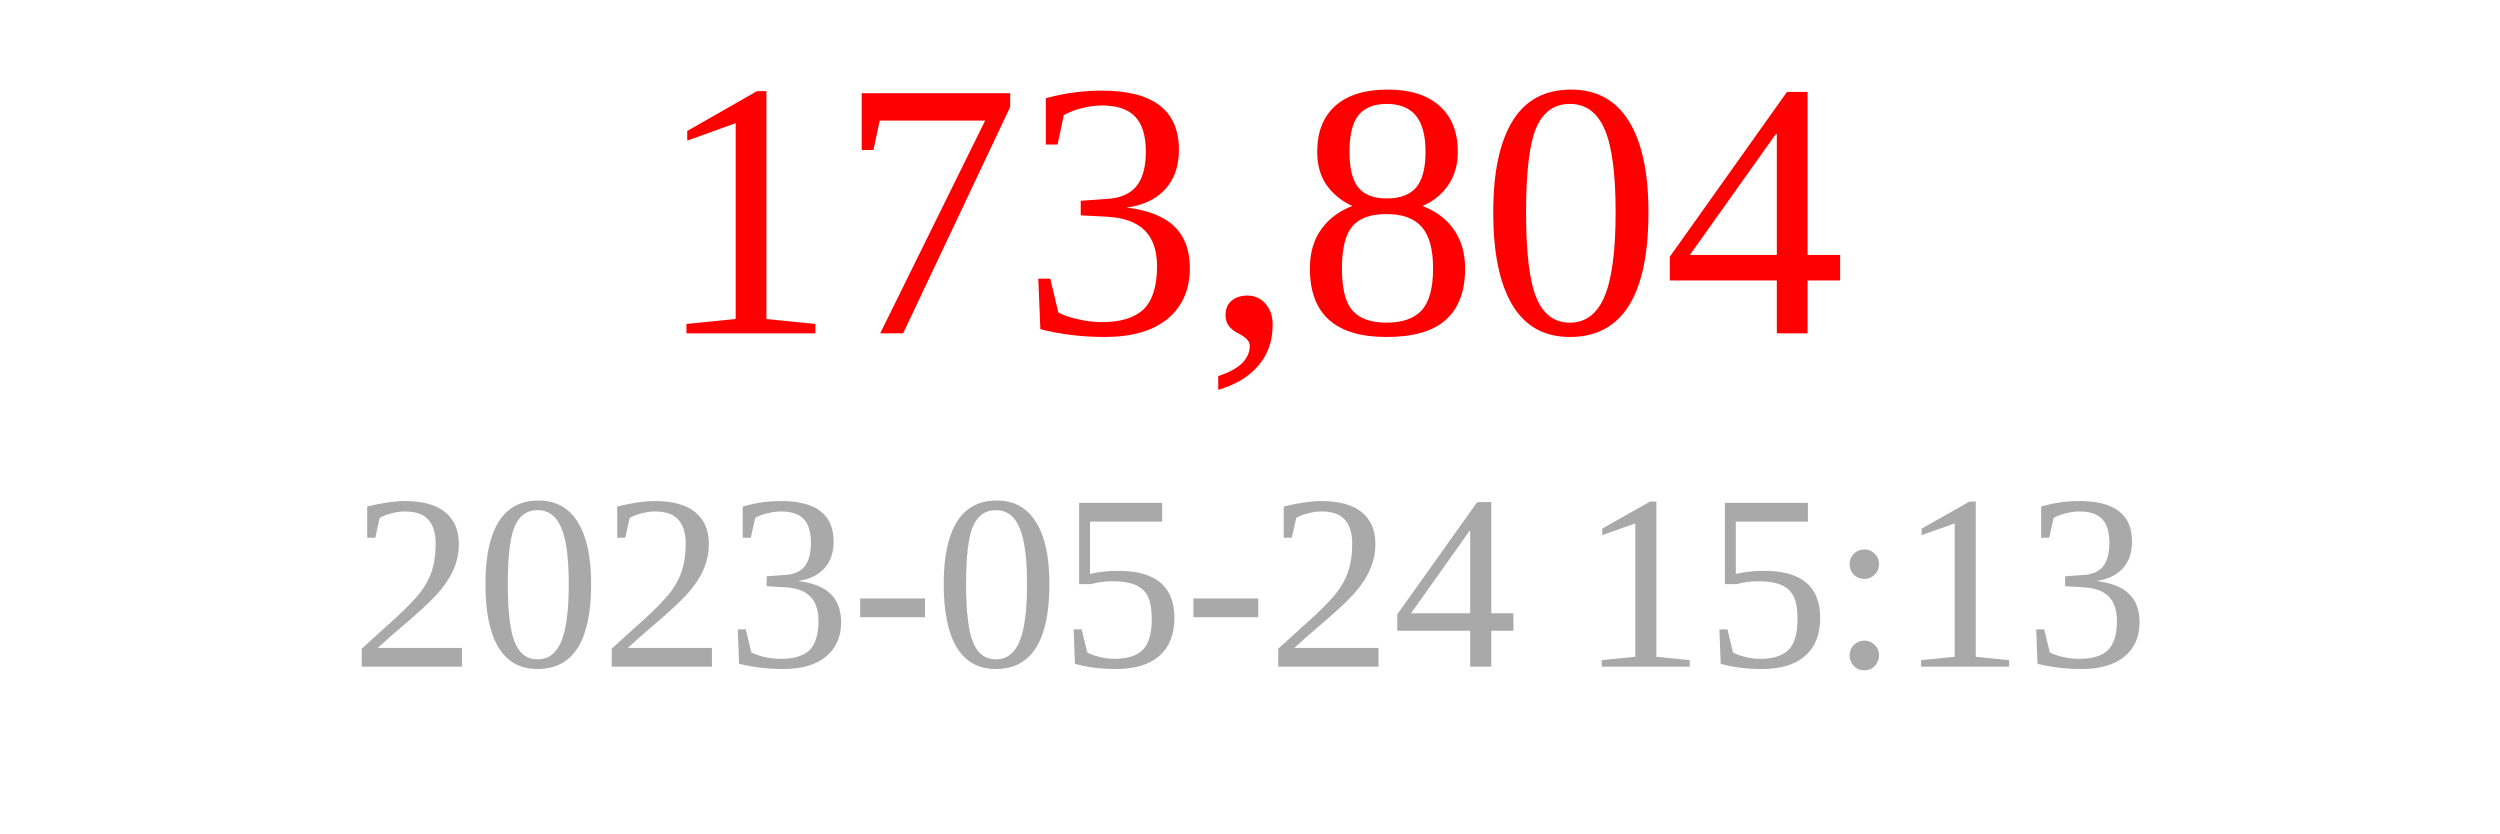
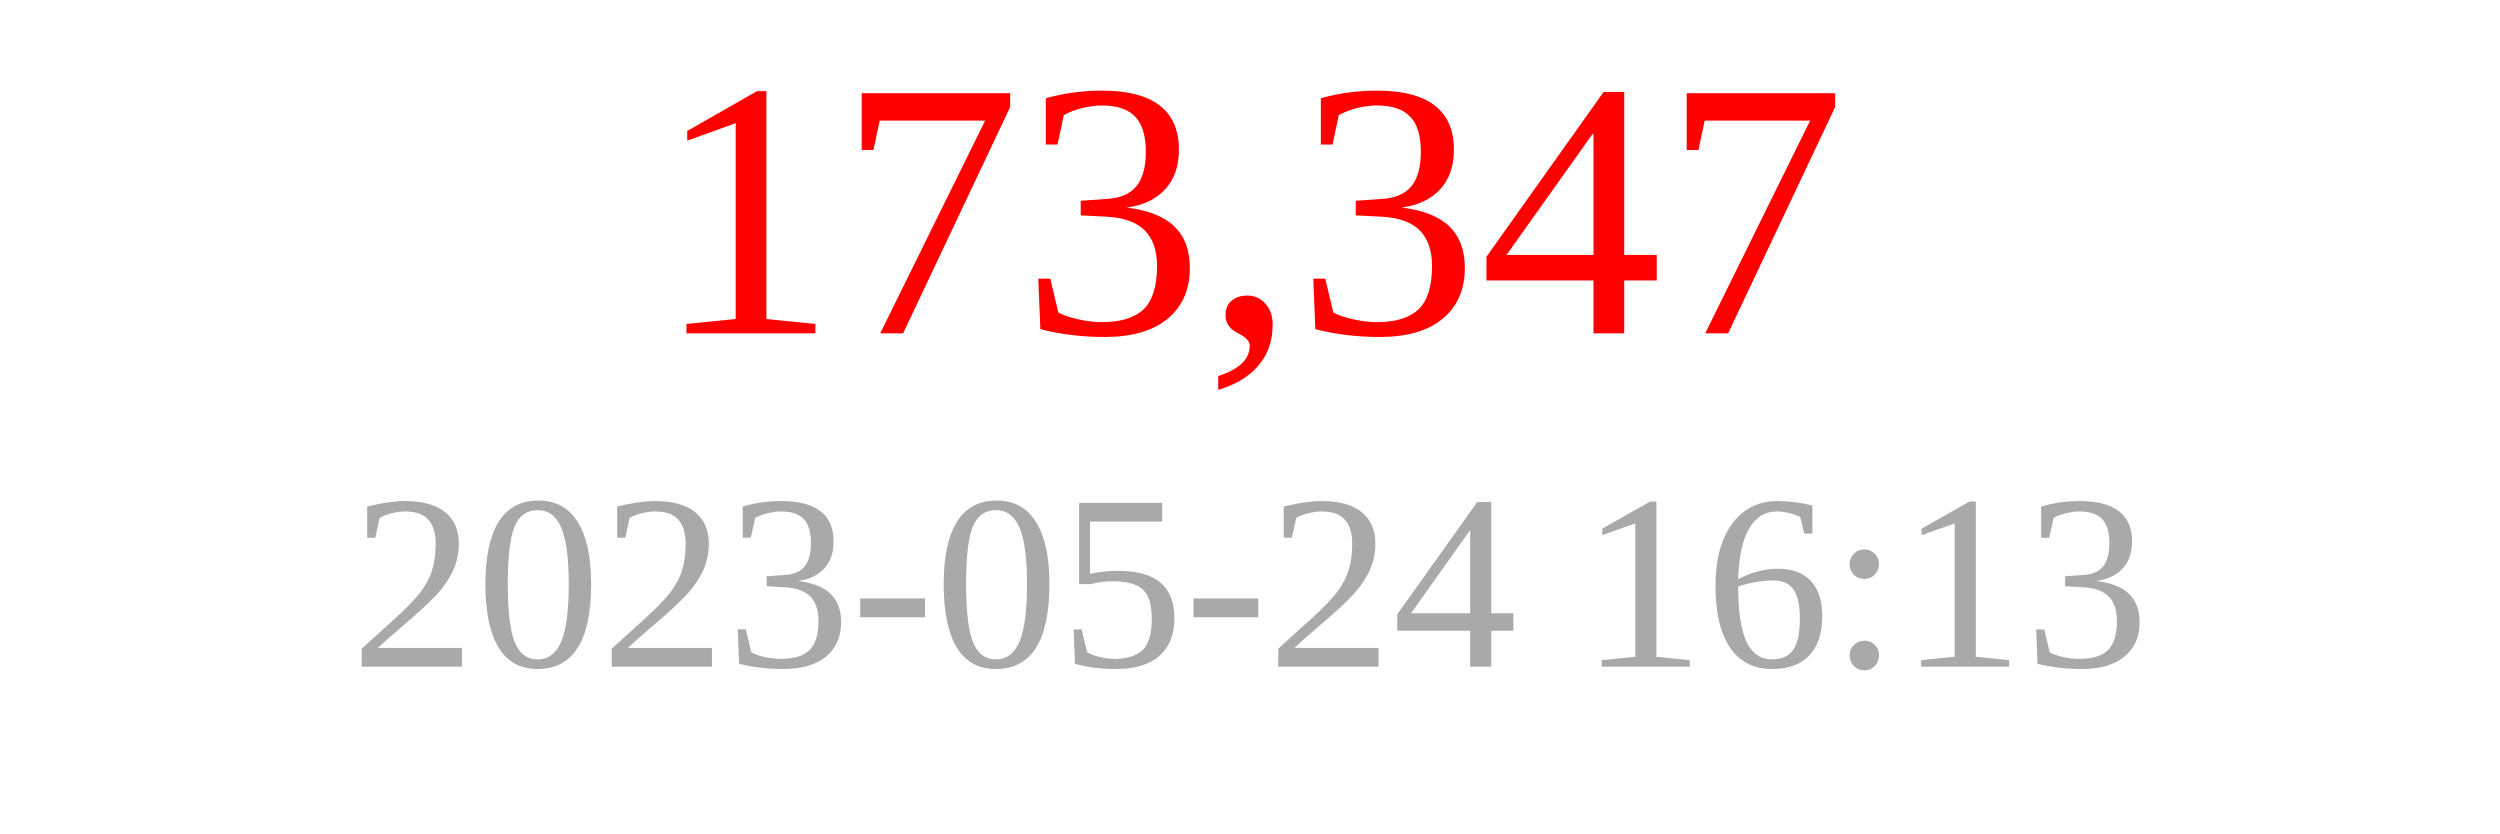
<svg xmlns="http://www.w3.org/2000/svg" width="150" height="50">
-   <text x="75" y="20" font-size="22" fill="red" text-anchor="middle">173,804</text>
-   <text x="75" y="40" font-size="15" fill="darkgray" text-anchor="middle">2023-05-24 15:13</text>
+   <text x="75" y="20" font-size="22" fill="red" text-anchor="middle">173,347</text>
+   <text x="75" y="40" font-size="15" fill="darkgray" text-anchor="middle">2023-05-24 16:13</text>
</svg>
